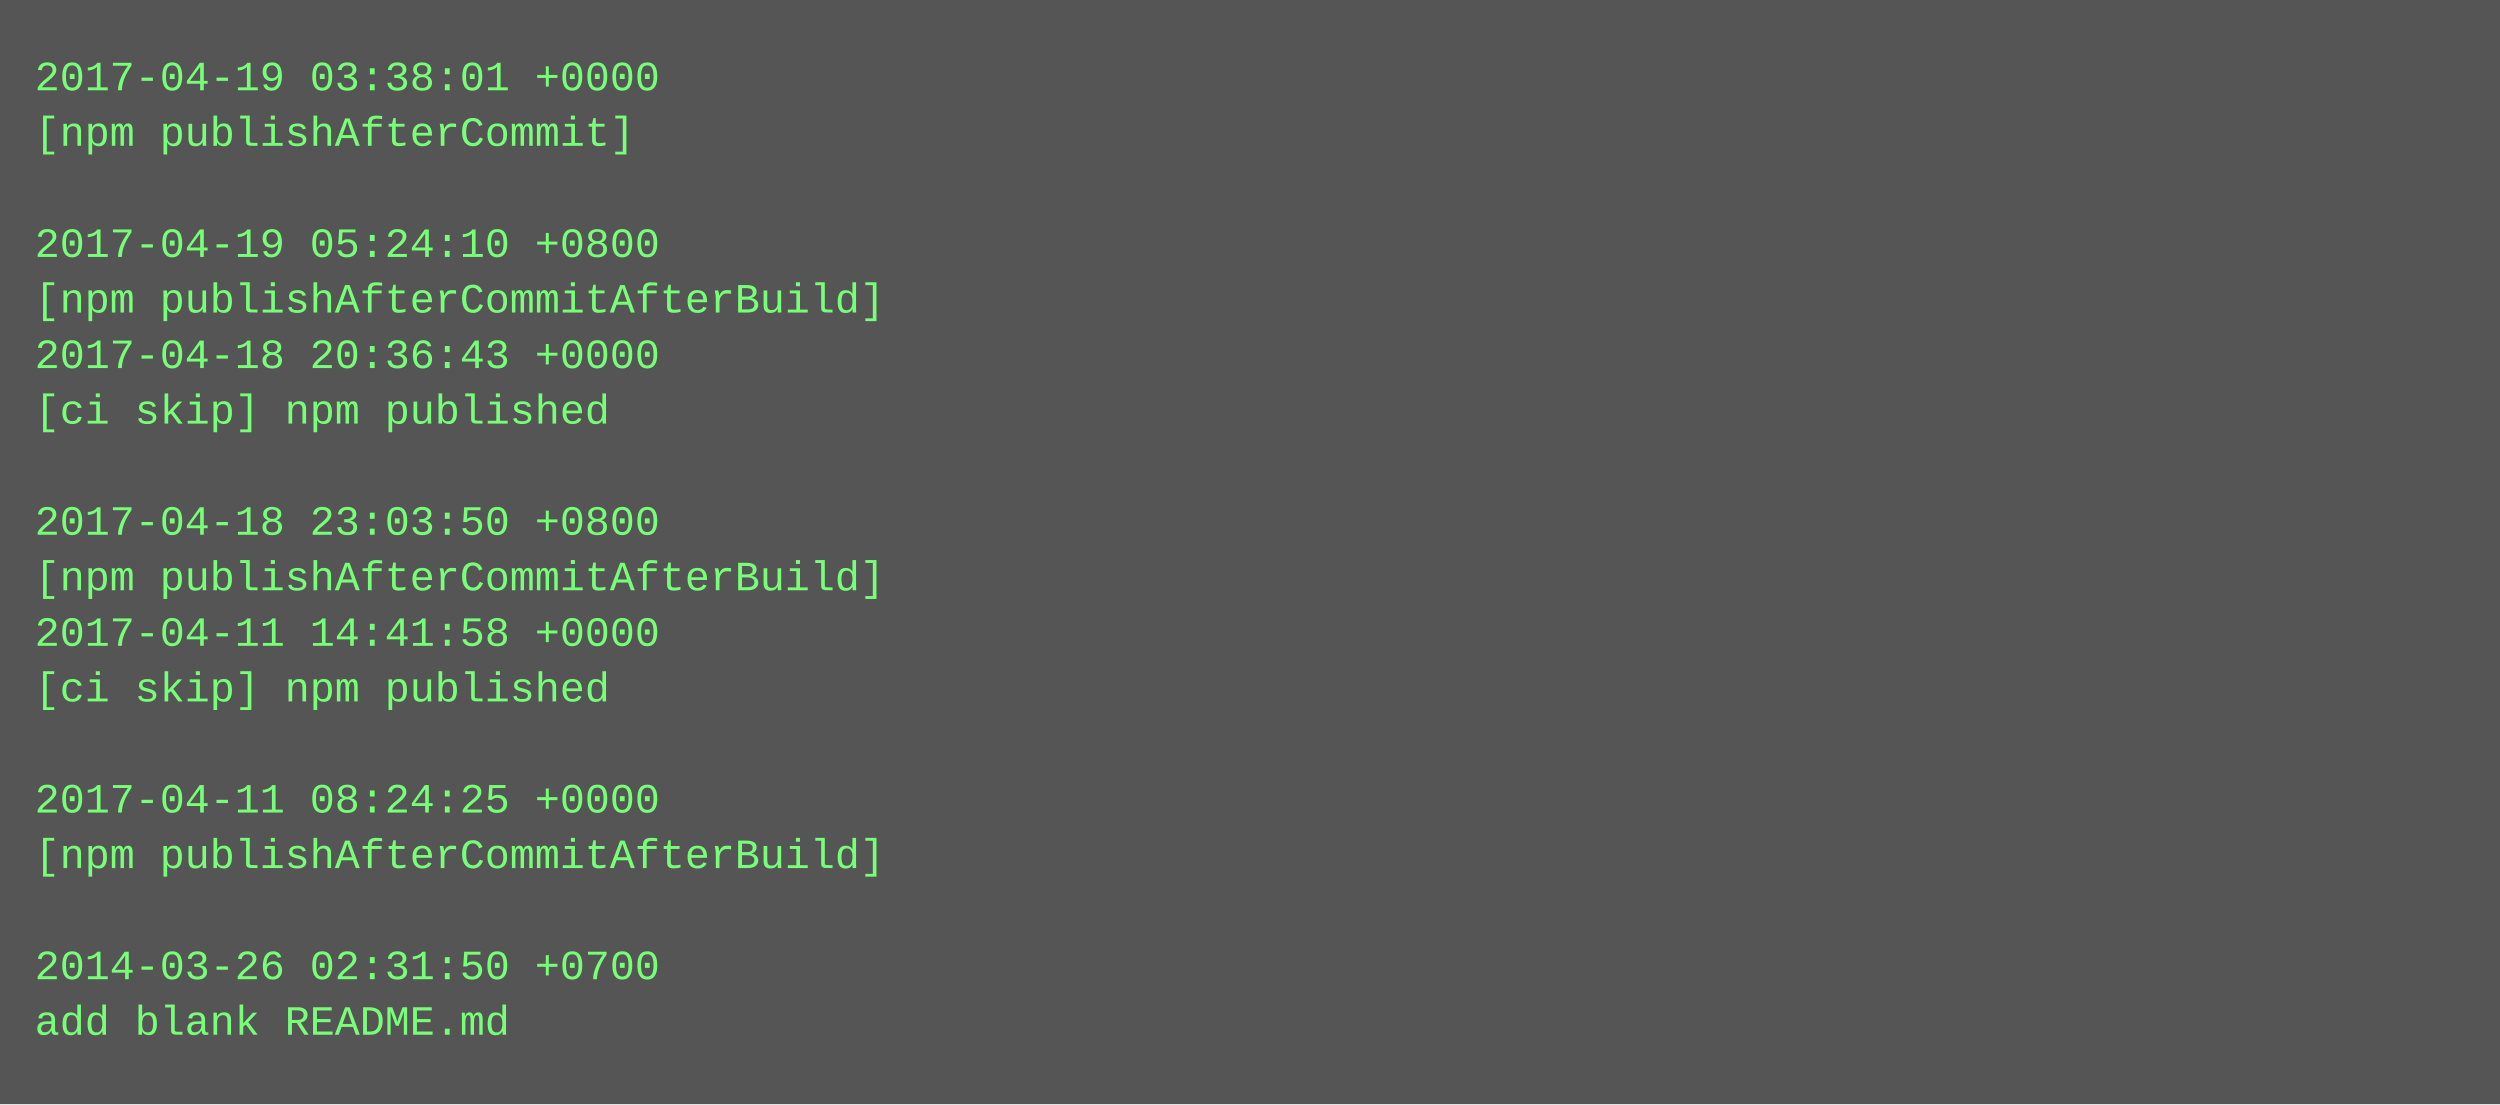
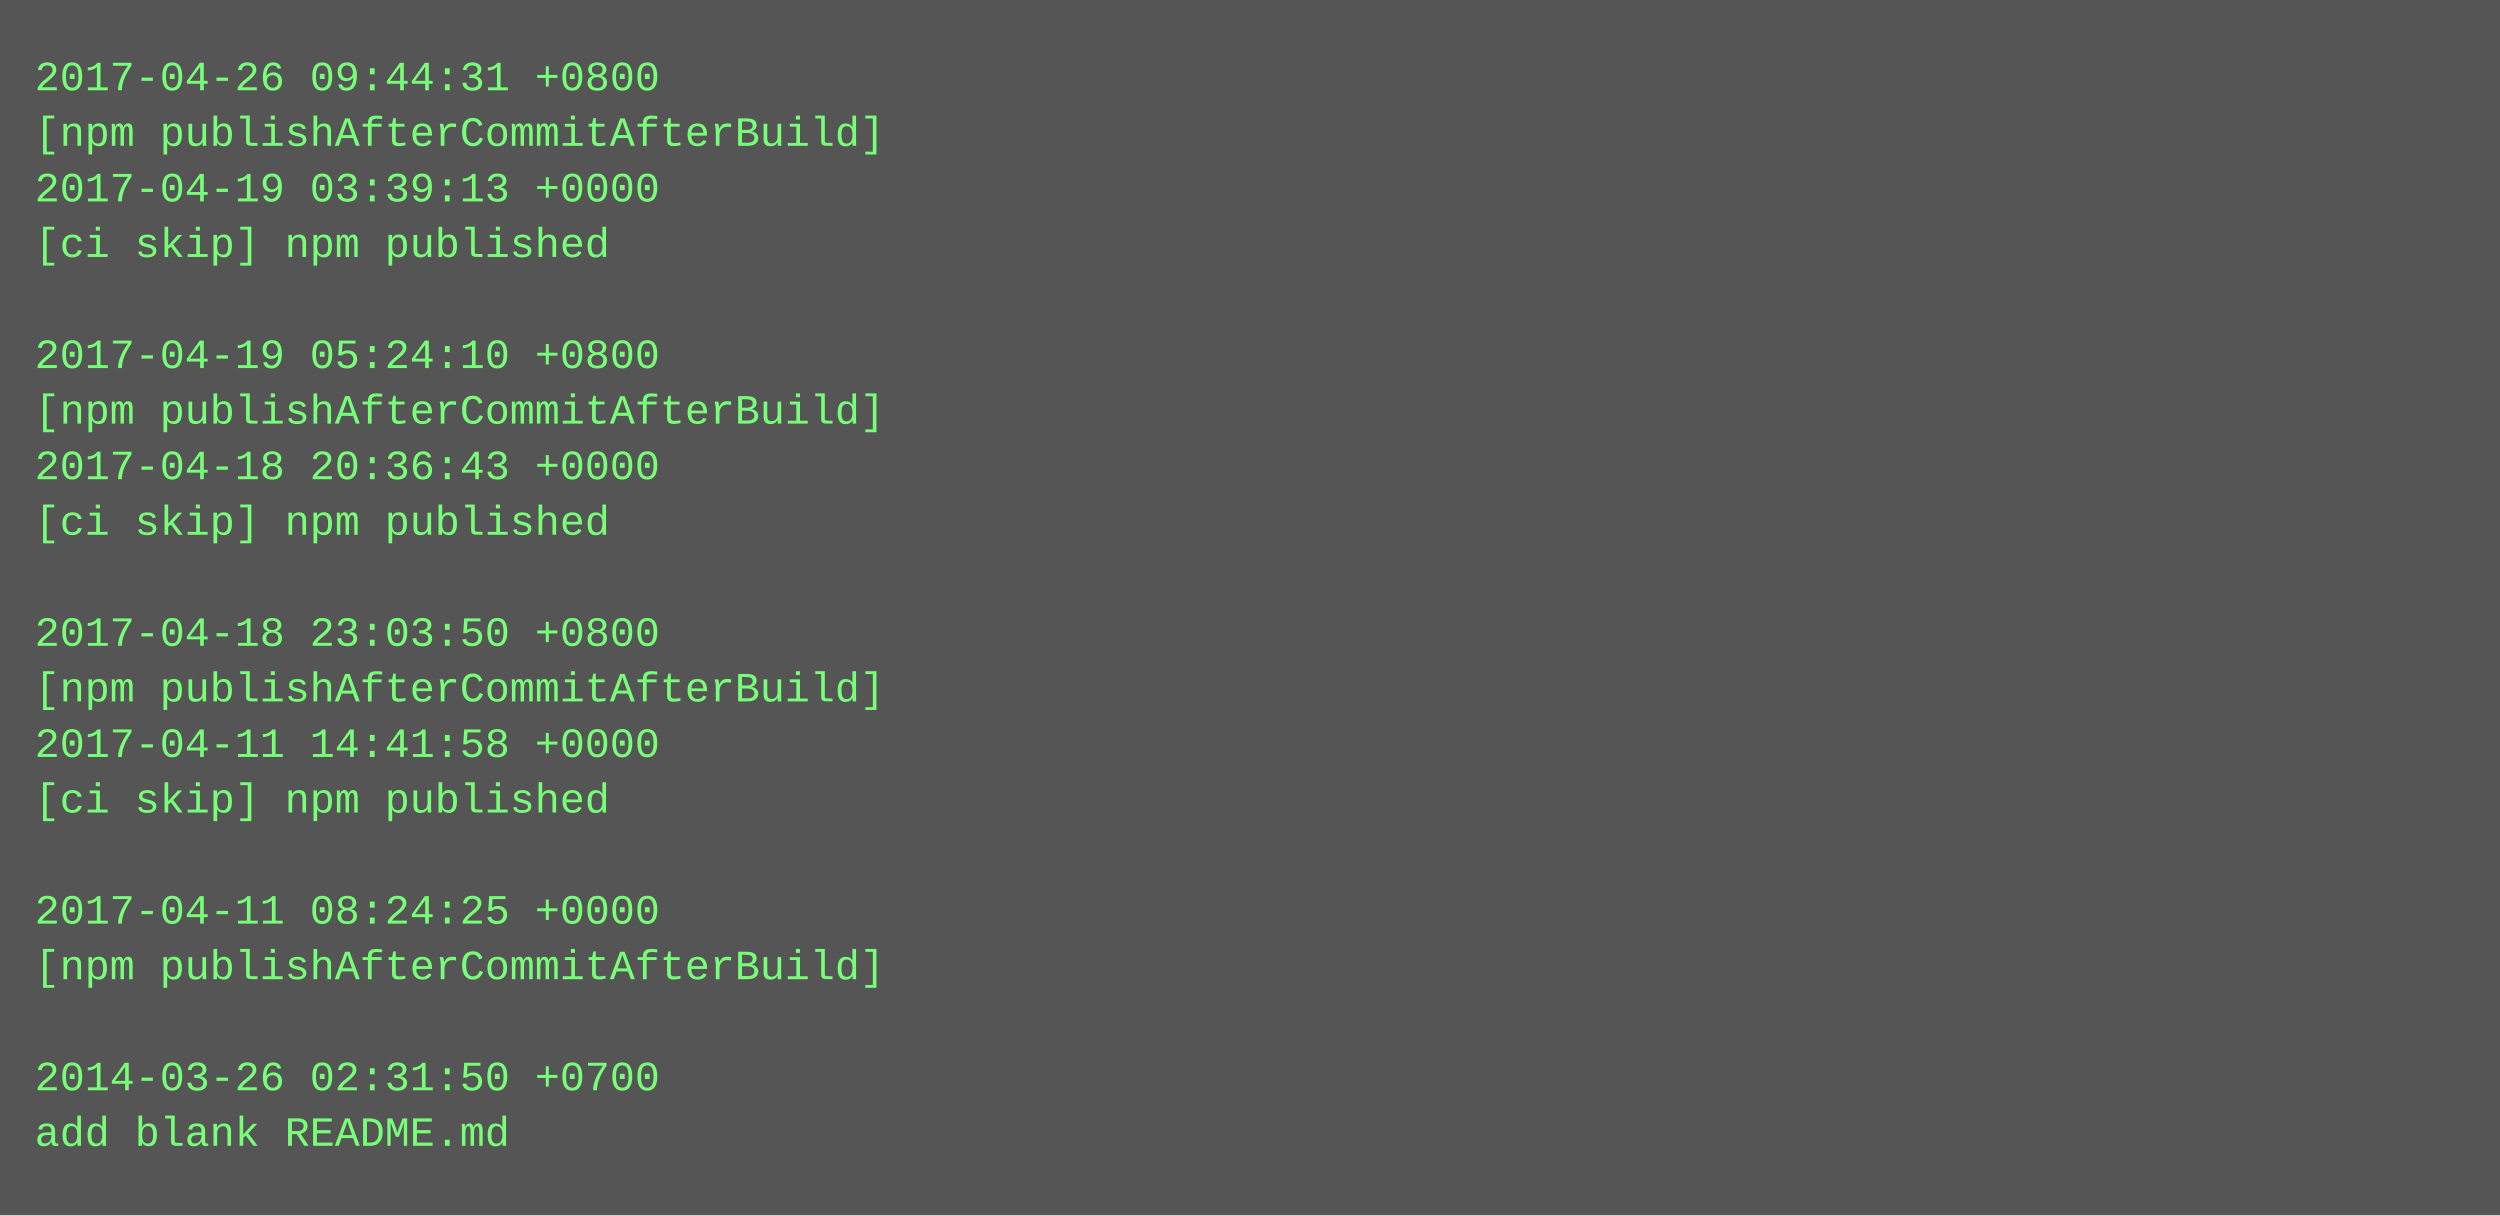
- <svg xmlns="http://www.w3.org/2000/svg" height="318" width="720">
-   <rect height="318" fill="#555" width="720" />
+ <svg xmlns="http://www.w3.org/2000/svg" height="350" width="720">
+   <rect height="350" fill="#555" width="720" />
  <text fill="#7f7" font-family="Courier New" font-size="12" xml:space="preserve">
-     <tspan x="10" y="26">2017-04-19 03:38:01 +0000</tspan>
-     <tspan x="10" y="42">[npm publishAfterCommit]</tspan>
-     <tspan x="10" y="58" />
-     <tspan x="10" y="74">2017-04-19 05:24:10 +0800</tspan>
-     <tspan x="10" y="90">[npm publishAfterCommitAfterBuild]</tspan>
-     <tspan x="10" y="106">2017-04-18 20:36:43 +0000</tspan>
-     <tspan x="10" y="122">[ci skip] npm published</tspan>
-     <tspan x="10" y="138" />
-     <tspan x="10" y="154">2017-04-18 23:03:50 +0800</tspan>
-     <tspan x="10" y="170">[npm publishAfterCommitAfterBuild]</tspan>
-     <tspan x="10" y="186">2017-04-11 14:41:58 +0000</tspan>
-     <tspan x="10" y="202">[ci skip] npm published</tspan>
-     <tspan x="10" y="218" />
-     <tspan x="10" y="234">2017-04-11 08:24:25 +0000</tspan>
-     <tspan x="10" y="250">[npm publishAfterCommitAfterBuild]</tspan>
-     <tspan x="10" y="266" />
-     <tspan x="10" y="282">2014-03-26 02:31:50 +0700</tspan>
-     <tspan x="10" y="298">add blank README.md</tspan>
+     <tspan x="10" y="26">2017-04-26 09:44:31 +0800</tspan>
+     <tspan x="10" y="42">[npm publishAfterCommitAfterBuild]</tspan>
+     <tspan x="10" y="58">2017-04-19 03:39:13 +0000</tspan>
+     <tspan x="10" y="74">[ci skip] npm published</tspan>
+     <tspan x="10" y="90" />
+     <tspan x="10" y="106">2017-04-19 05:24:10 +0800</tspan>
+     <tspan x="10" y="122">[npm publishAfterCommitAfterBuild]</tspan>
+     <tspan x="10" y="138">2017-04-18 20:36:43 +0000</tspan>
+     <tspan x="10" y="154">[ci skip] npm published</tspan>
+     <tspan x="10" y="170" />
+     <tspan x="10" y="186">2017-04-18 23:03:50 +0800</tspan>
+     <tspan x="10" y="202">[npm publishAfterCommitAfterBuild]</tspan>
+     <tspan x="10" y="218">2017-04-11 14:41:58 +0000</tspan>
+     <tspan x="10" y="234">[ci skip] npm published</tspan>
+     <tspan x="10" y="250" />
+     <tspan x="10" y="266">2017-04-11 08:24:25 +0000</tspan>
+     <tspan x="10" y="282">[npm publishAfterCommitAfterBuild]</tspan>
+     <tspan x="10" y="298" />
+     <tspan x="10" y="314">2014-03-26 02:31:50 +0700</tspan>
+     <tspan x="10" y="330">add blank README.md</tspan>
  </text>
</svg>
